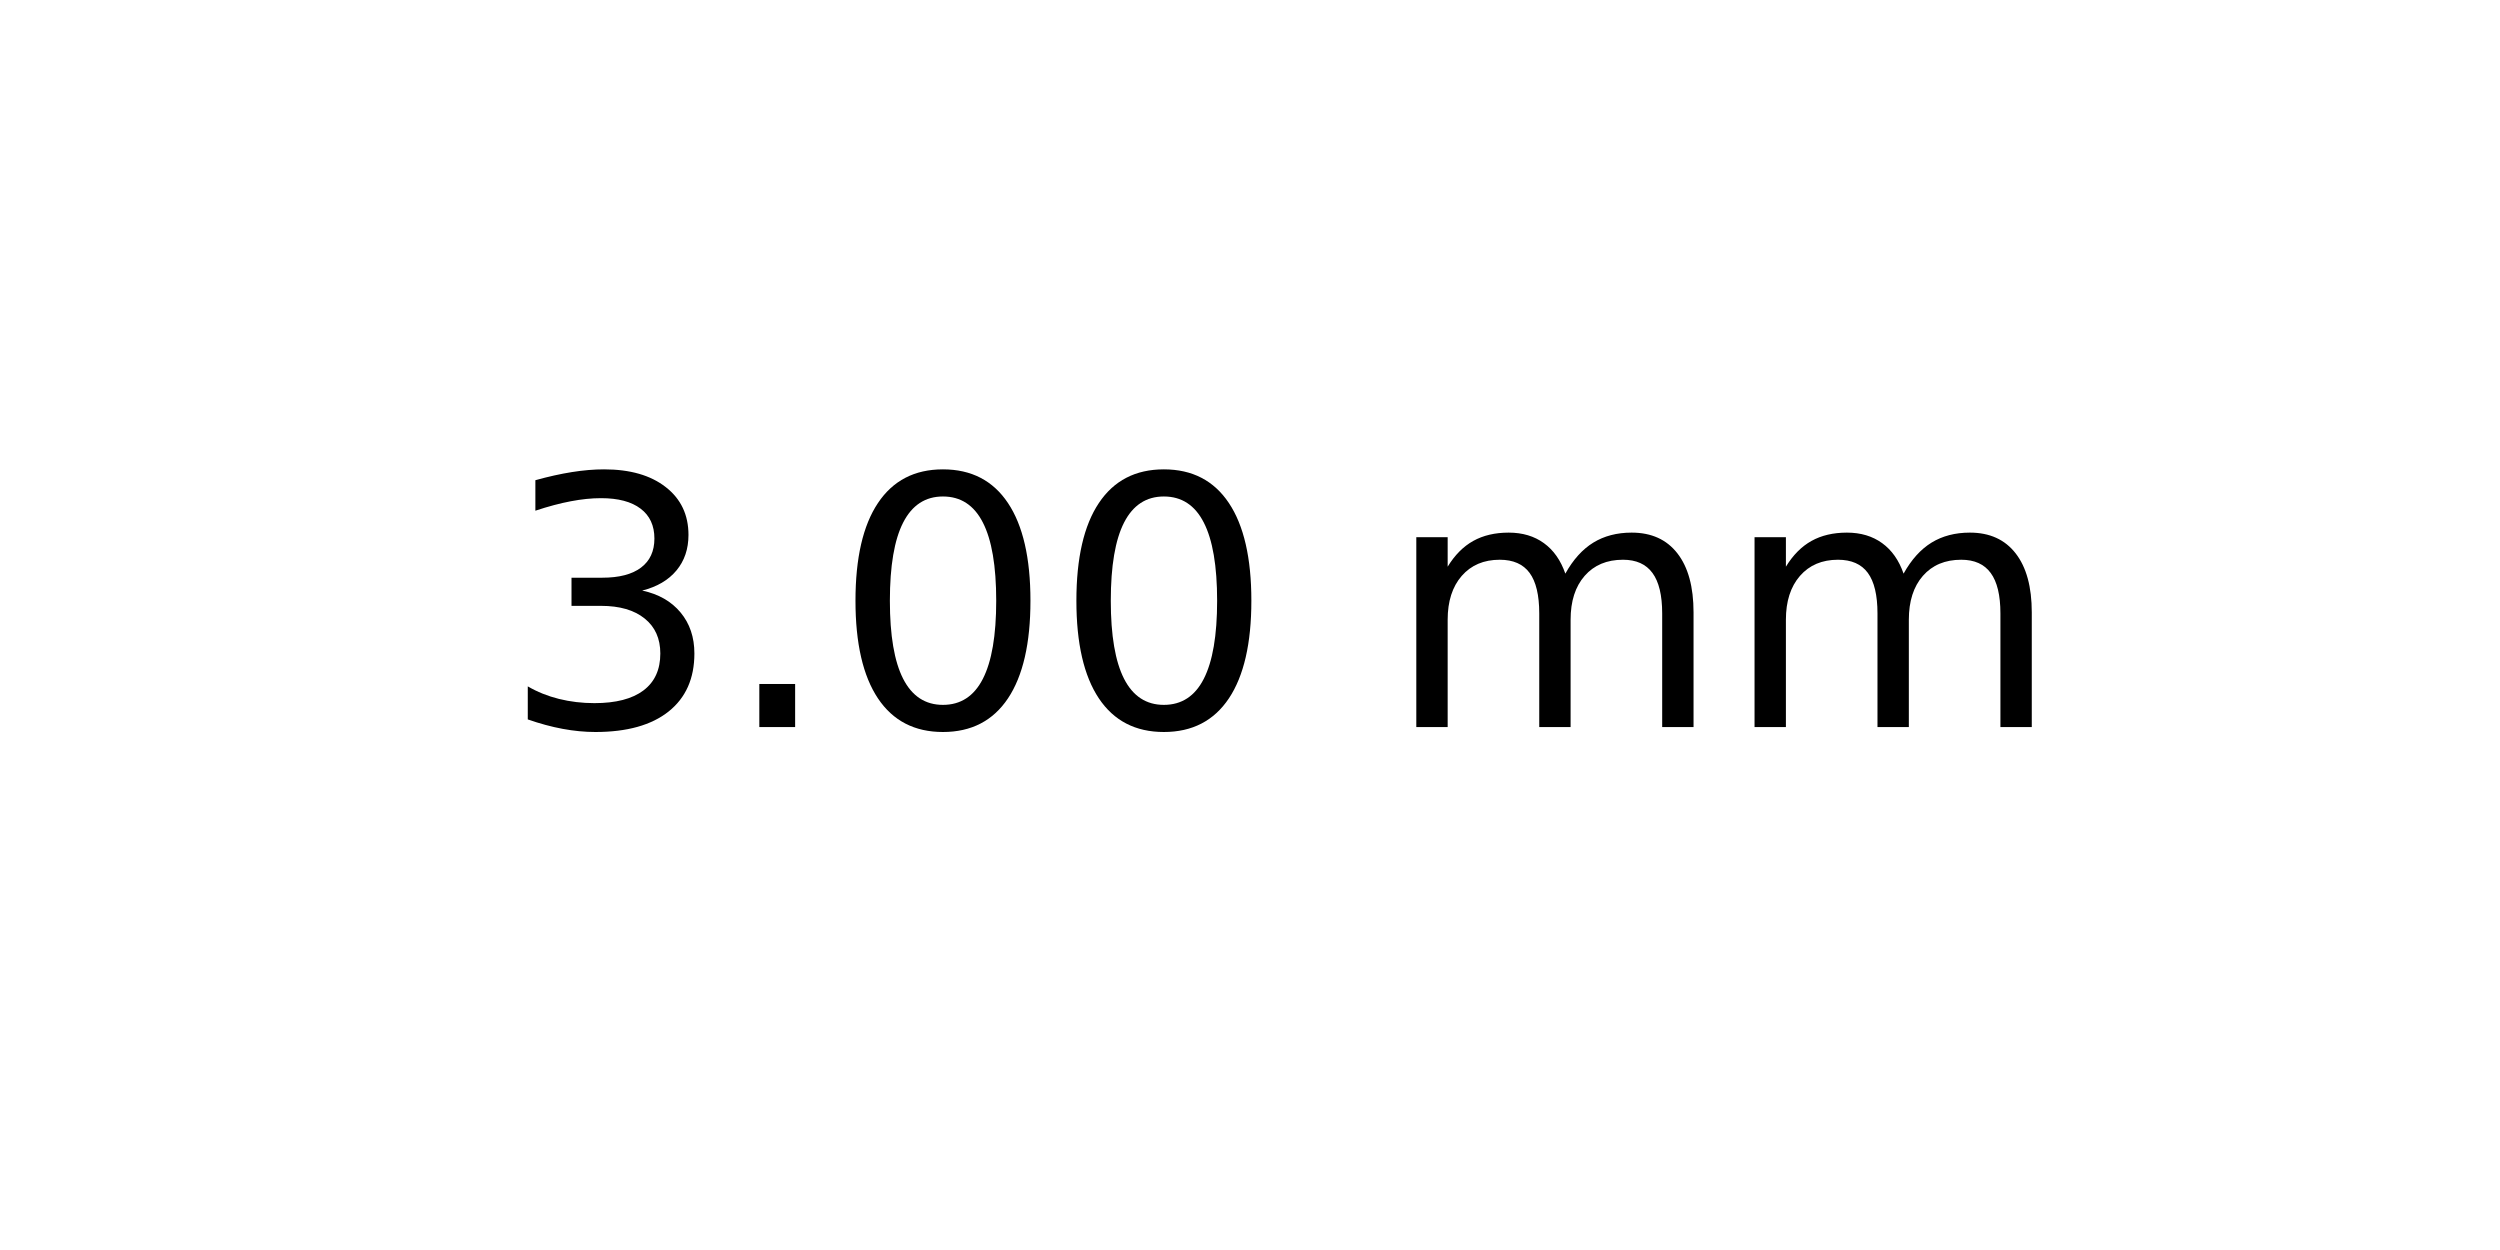
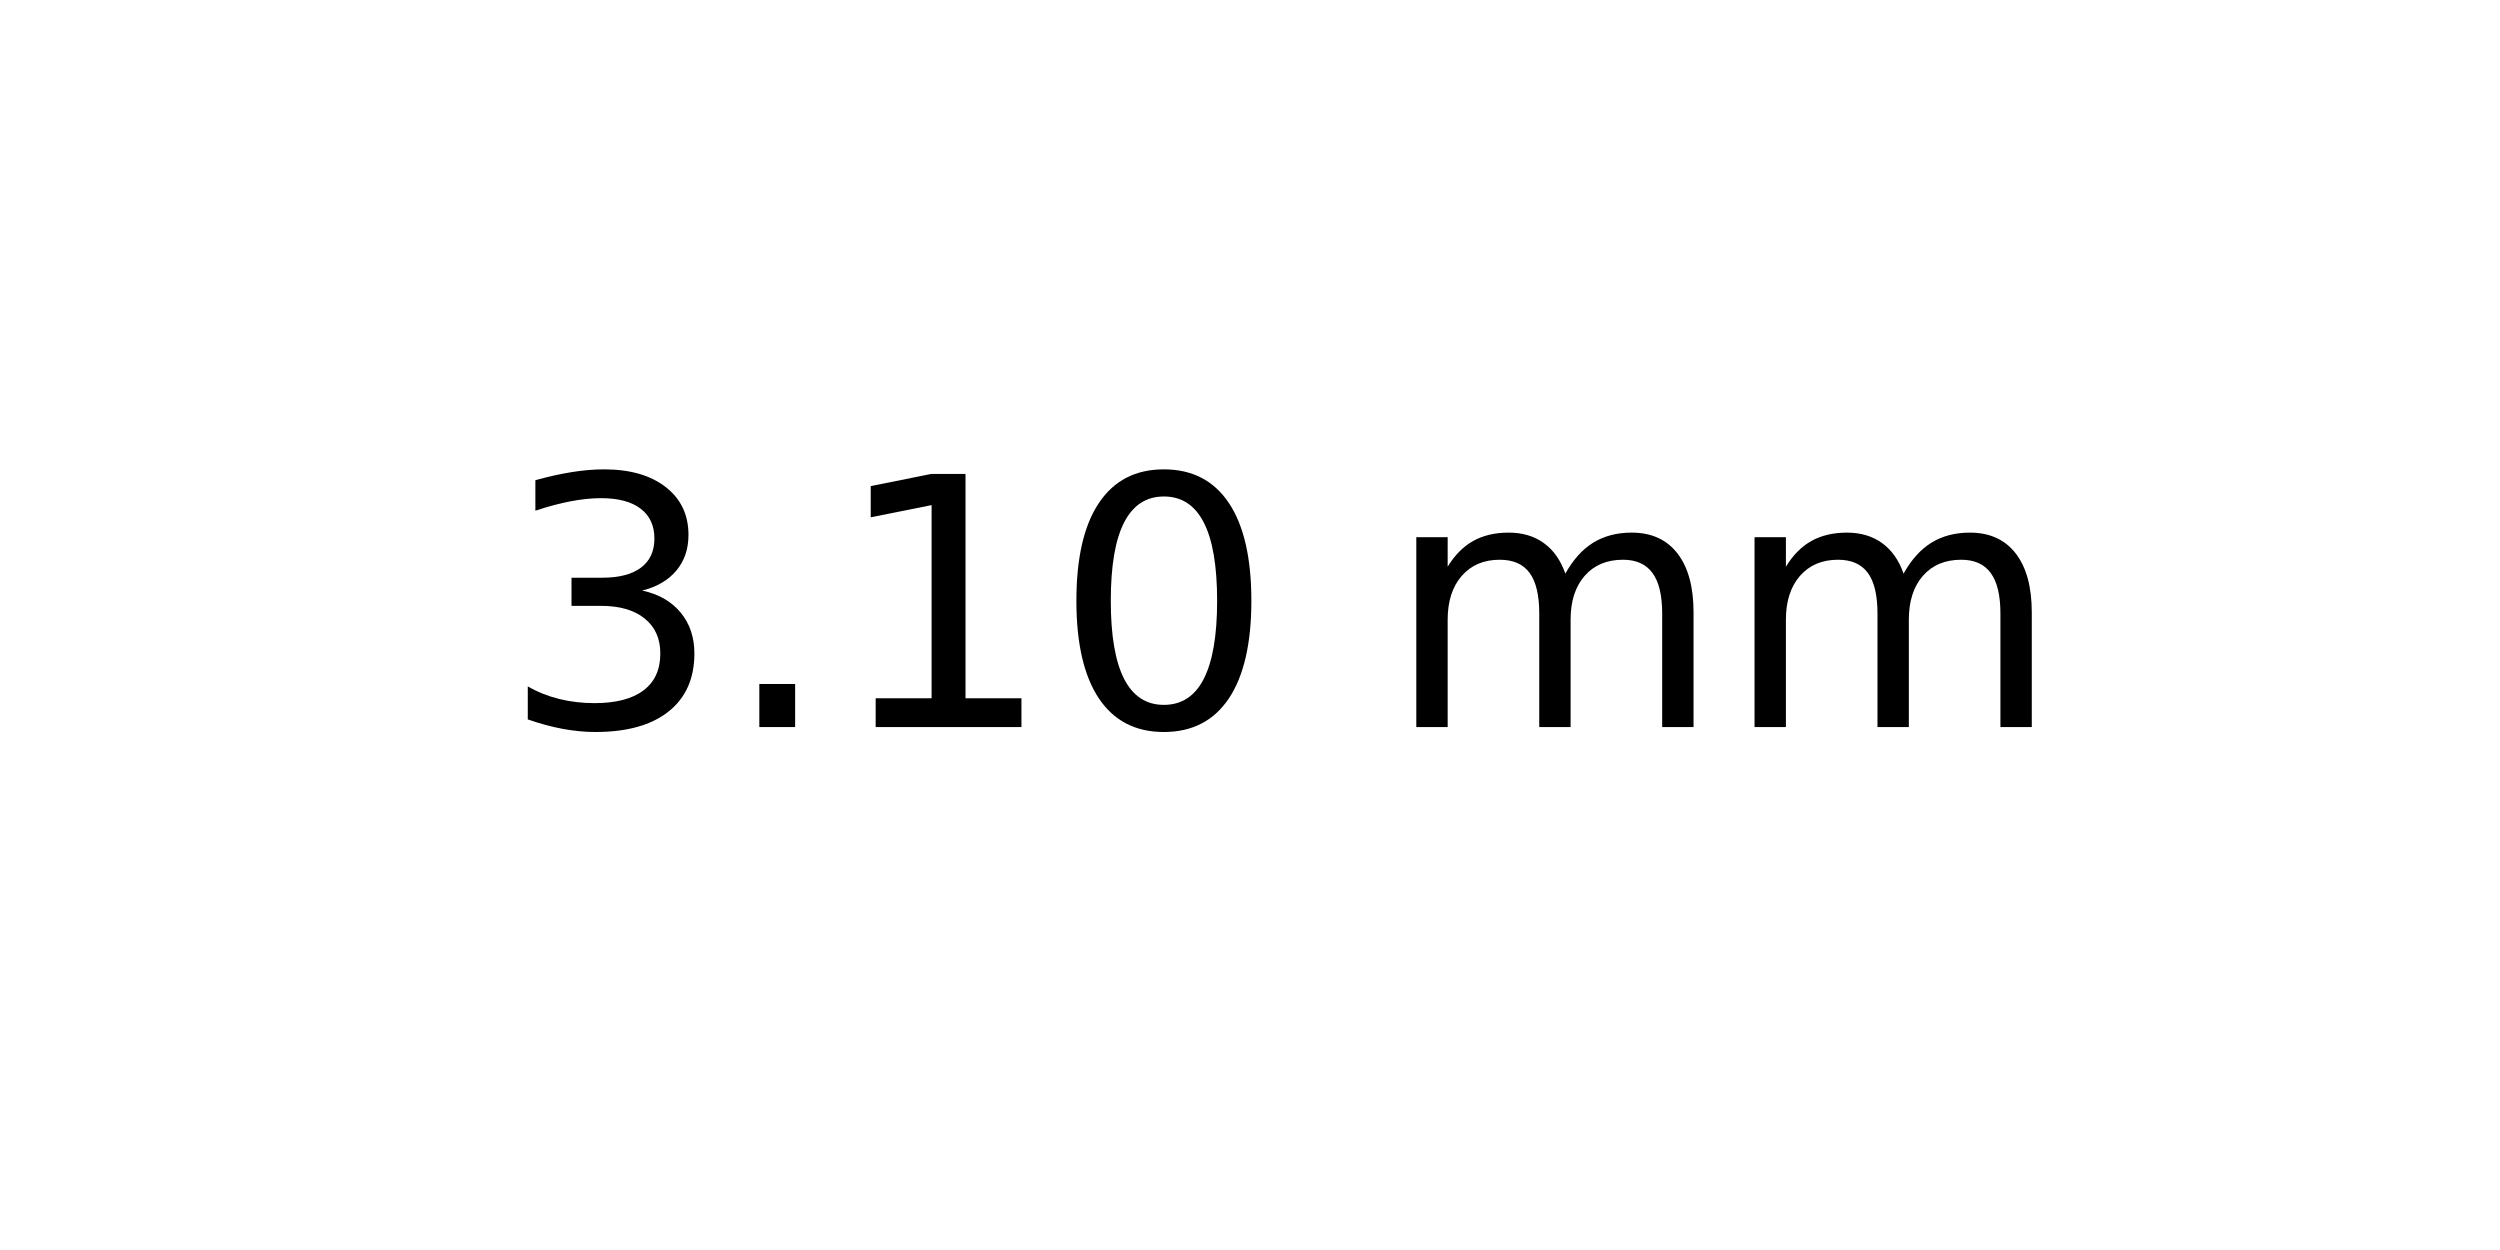
<svg xmlns="http://www.w3.org/2000/svg" xmlns:xlink="http://www.w3.org/1999/xlink" width="72pt" height="36pt" viewBox="0 0 72 36" version="1.1">
  <defs>
    <style type="text/css">*{stroke-linejoin: round; stroke-linecap: butt}</style>
  </defs>
  <g id="figure_1">
    <g id="axes_1">
      <g id="text_1">
        <g transform="translate(14.4375 20.93937) scale(0.1 -0.1)">
          <defs>
            <path id="DejaVuSans-33" d="M 2597 2516  Q 3050 2419 3304 2112  Q 3559 1806 3559 1356  Q 3559 666 3084 287  Q 2609 -91 1734 -91  Q 1441 -91 1130 -33  Q 819 25 488 141  L 488 750  Q 750 597 1062 519  Q 1375 441 1716 441  Q 2309 441 2620 675  Q 2931 909 2931 1356  Q 2931 1769 2642 2001  Q 2353 2234 1838 2234  L 1294 2234  L 1294 2753  L 1863 2753  Q 2328 2753 2575 2939  Q 2822 3125 2822 3475  Q 2822 3834 2567 4026  Q 2313 4219 1838 4219  Q 1578 4219 1281 4162  Q 984 4106 628 3988  L 628 4550  Q 988 4650 1302 4700  Q 1616 4750 1894 4750  Q 2613 4750 3031 4423  Q 3450 4097 3450 3541  Q 3450 3153 3228 2886  Q 3006 2619 2597 2516  z " transform="scale(0.015625)" />
            <path id="DejaVuSans-2e" d="M 684 794  L 1344 794  L 1344 0  L 684 0  L 684 794  z " transform="scale(0.015625)" />
+             <path id="DejaVuSans-31" d="M 794 531  L 1825 531  L 1825 4091  L 703 3866  L 703 4441  L 1819 4666  L 2450 4666  L 2450 531  L 3481 531  L 3481 0  L 794 0  L 794 531  z " transform="scale(0.015625)" />
            <path id="DejaVuSans-30" d="M 2034 4250  Q 1547 4250 1301 3770  Q 1056 3291 1056 2328  Q 1056 1369 1301 889  Q 1547 409 2034 409  Q 2525 409 2770 889  Q 3016 1369 3016 2328  Q 3016 3291 2770 3770  Q 2525 4250 2034 4250  z M 2034 4750  Q 2819 4750 3233 4129  Q 3647 3509 3647 2328  Q 3647 1150 3233 529  Q 2819 -91 2034 -91  Q 1250 -91 836 529  Q 422 1150 422 2328  Q 422 3509 836 4129  Q 1250 4750 2034 4750  z " transform="scale(0.015625)" />
            <path id="DejaVuSans-20" transform="scale(0.015625)" />
            <path id="DejaVuSans-6d" d="M 3328 2828  Q 3544 3216 3844 3400  Q 4144 3584 4550 3584  Q 5097 3584 5394 3201  Q 5691 2819 5691 2113  L 5691 0  L 5113 0  L 5113 2094  Q 5113 2597 4934 2840  Q 4756 3084 4391 3084  Q 3944 3084 3684 2787  Q 3425 2491 3425 1978  L 3425 0  L 2847 0  L 2847 2094  Q 2847 2600 2669 2842  Q 2491 3084 2119 3084  Q 1678 3084 1418 2786  Q 1159 2488 1159 1978  L 1159 0  L 581 0  L 581 3500  L 1159 3500  L 1159 2956  Q 1356 3278 1631 3431  Q 1906 3584 2284 3584  Q 2666 3584 2933 3390  Q 3200 3197 3328 2828  z " transform="scale(0.015625)" />
          </defs>
          <use xlink:href="#DejaVuSans-33" />
          <use xlink:href="#DejaVuSans-2e" x="63.623" />
-           <use xlink:href="#DejaVuSans-30" x="95.41" />
+           <use xlink:href="#DejaVuSans-31" x="95.41" />
          <use xlink:href="#DejaVuSans-30" x="159.033" />
          <use xlink:href="#DejaVuSans-20" x="222.656" />
          <use xlink:href="#DejaVuSans-6d" x="254.443" />
          <use xlink:href="#DejaVuSans-6d" x="351.855" />
        </g>
      </g>
    </g>
  </g>
</svg>
